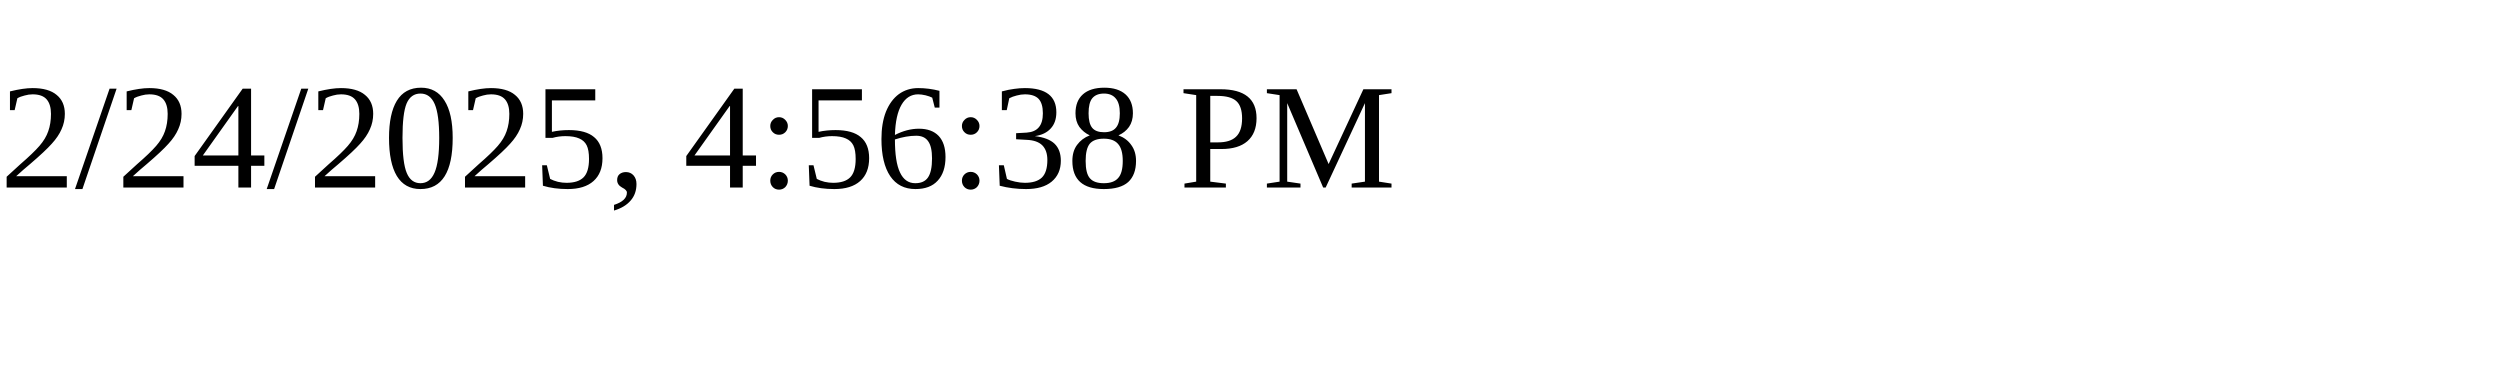
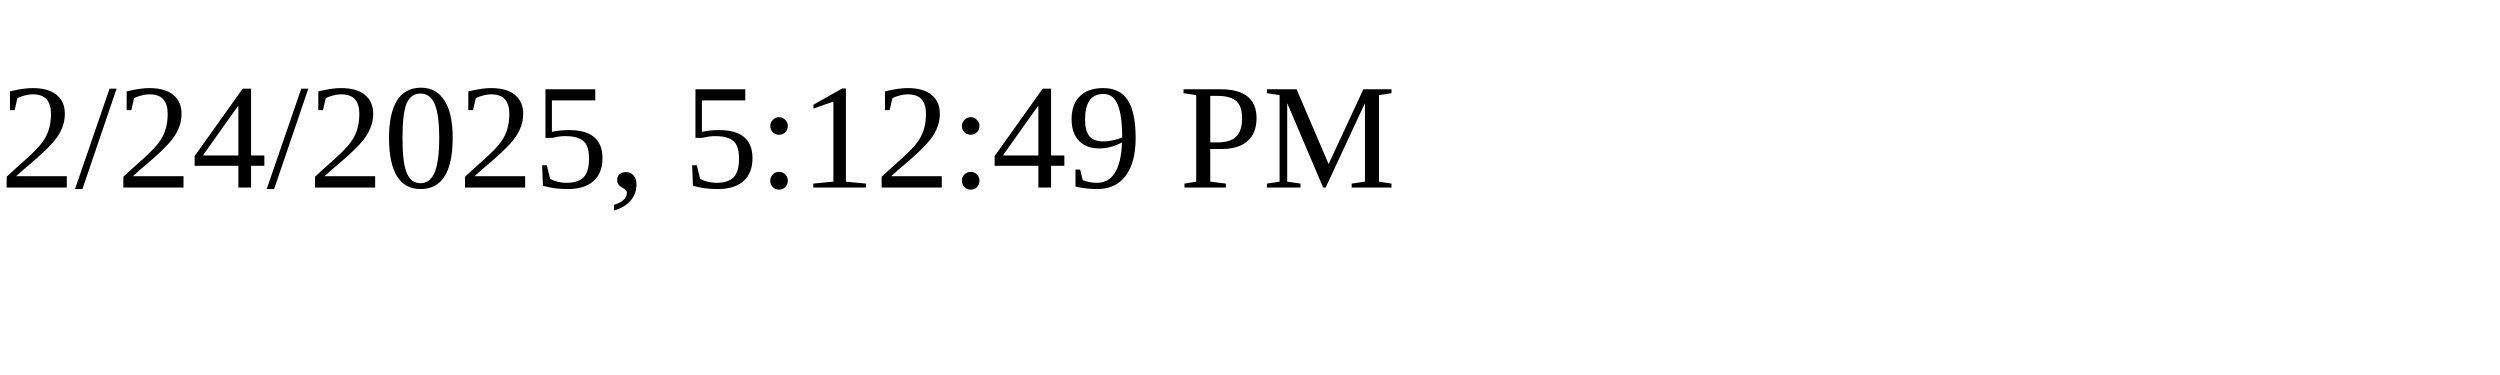
<svg xmlns="http://www.w3.org/2000/svg" height="30" width="200">
-   <text x="0" y="15">2/24/2025, 4:56:38 PM</text>
+   <text x="0" y="15">2/24/2025, 5:12:49 PM</text>
</svg>
